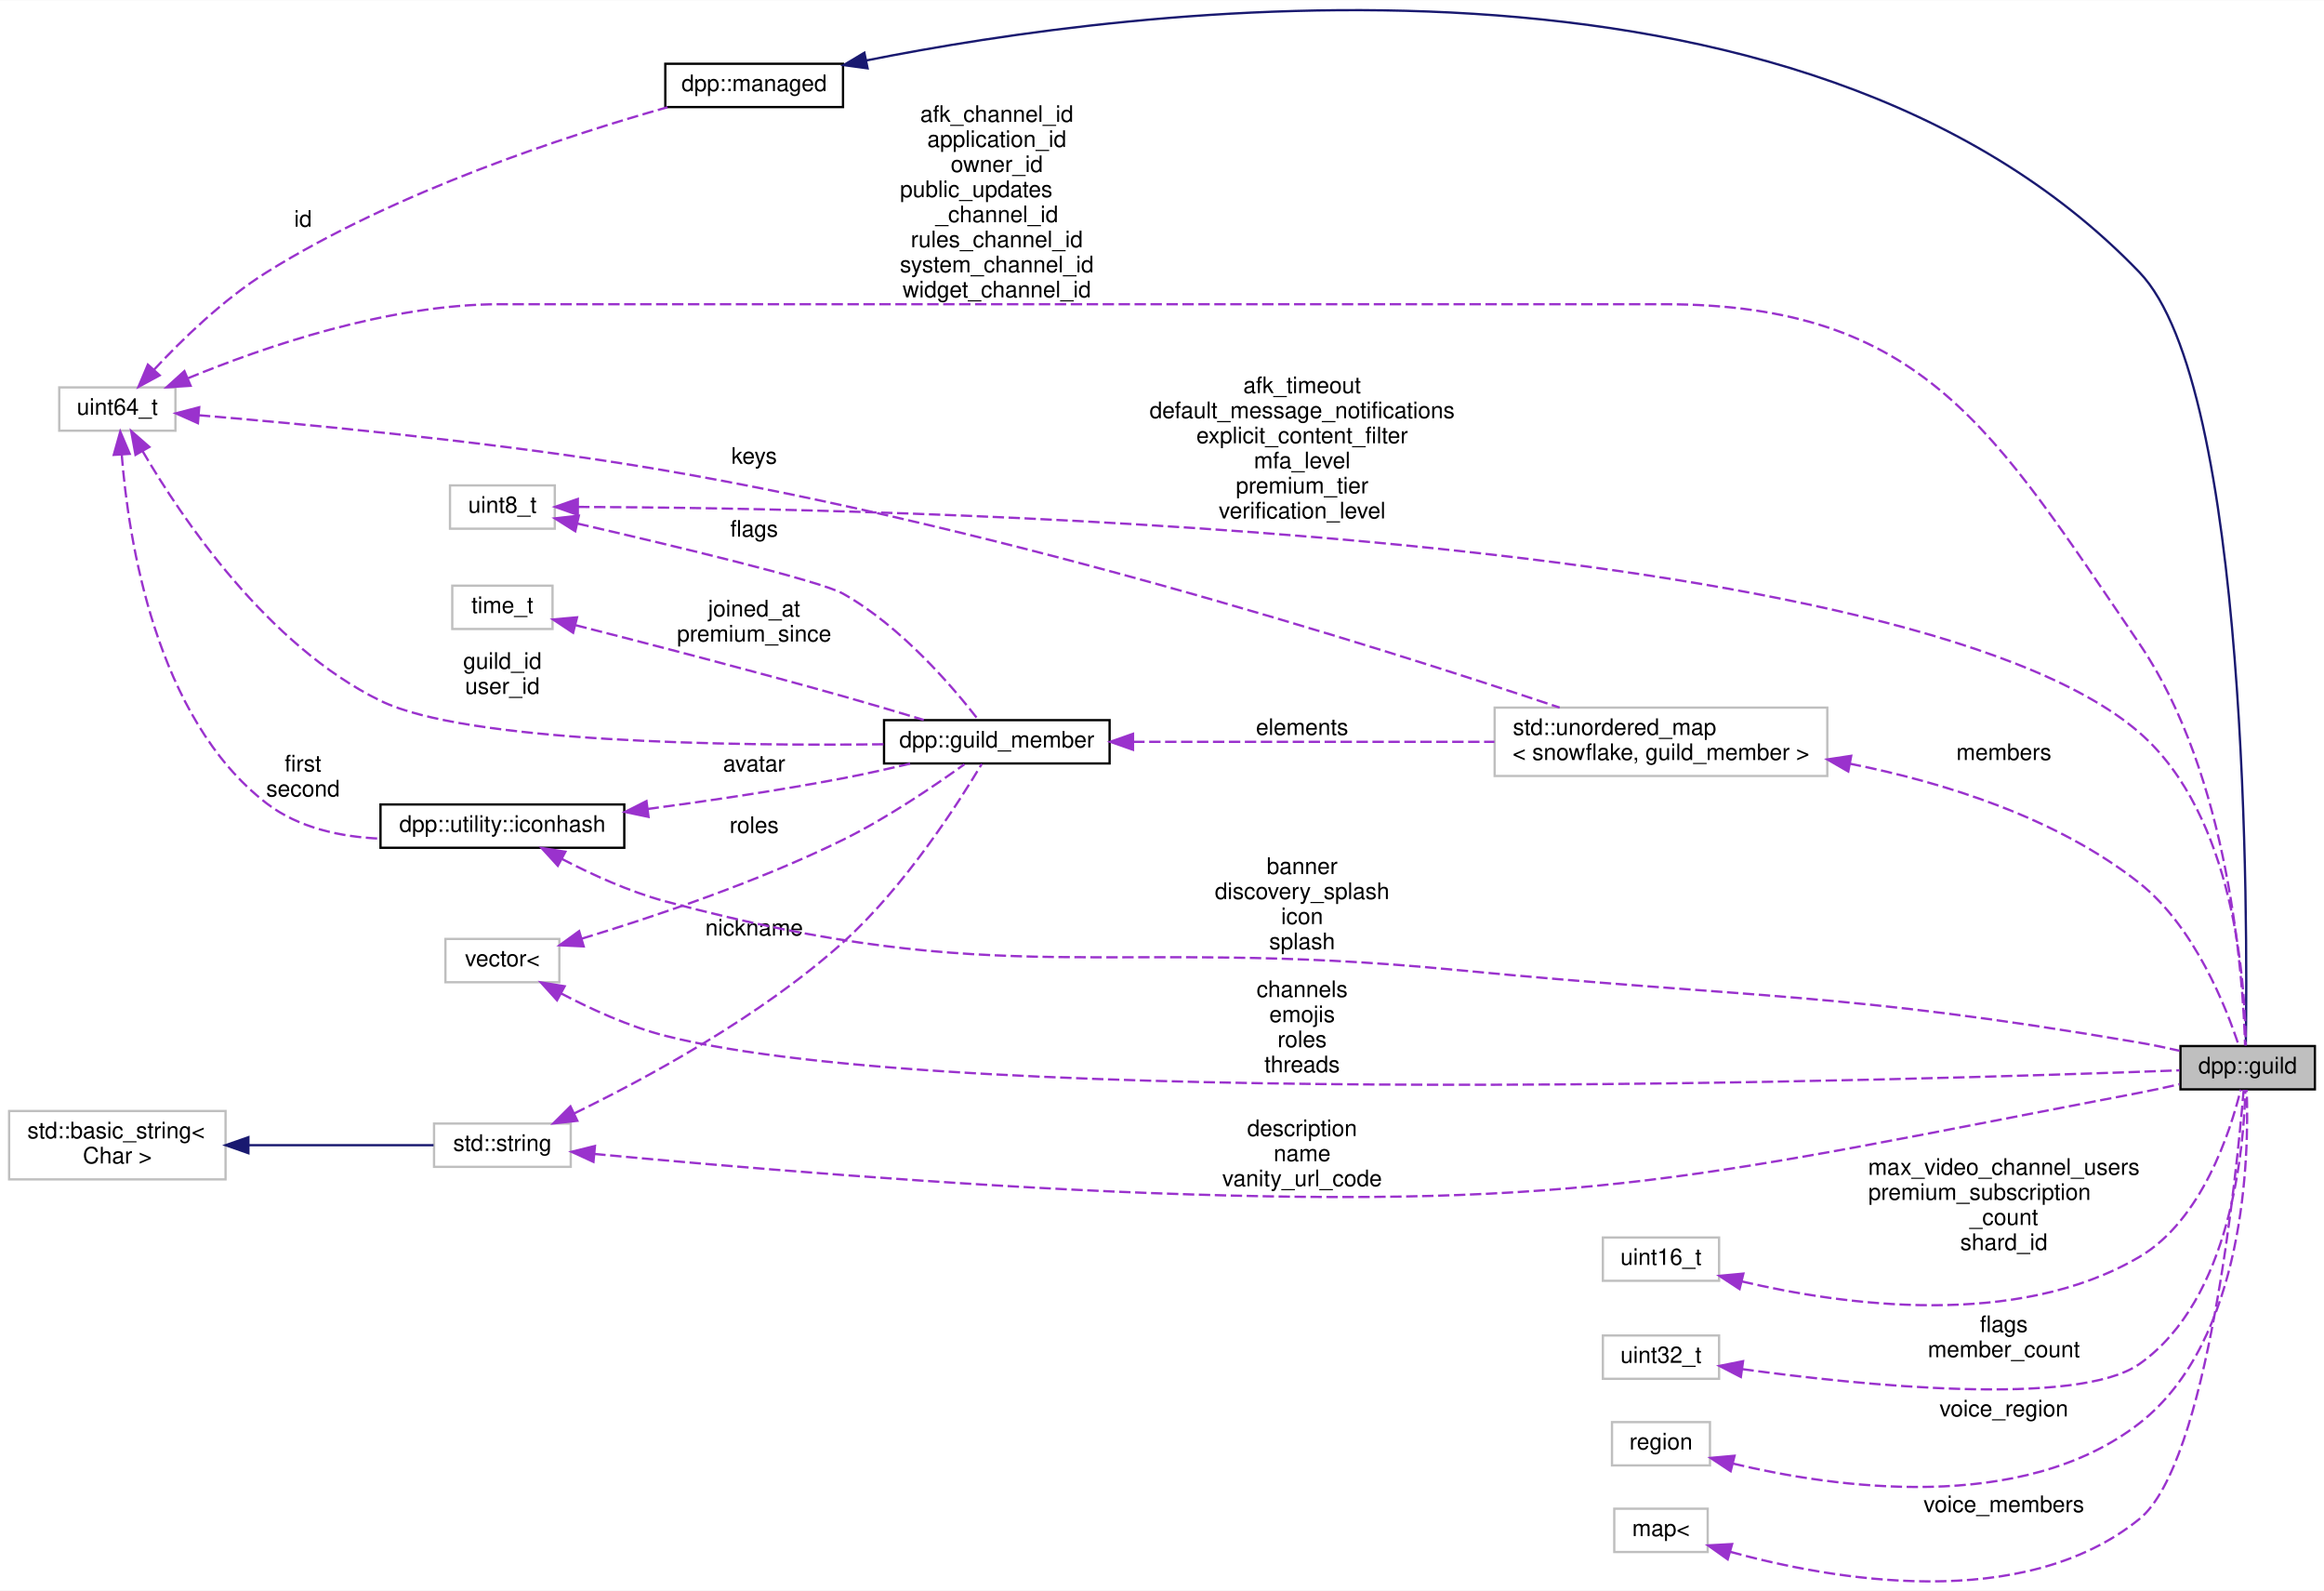
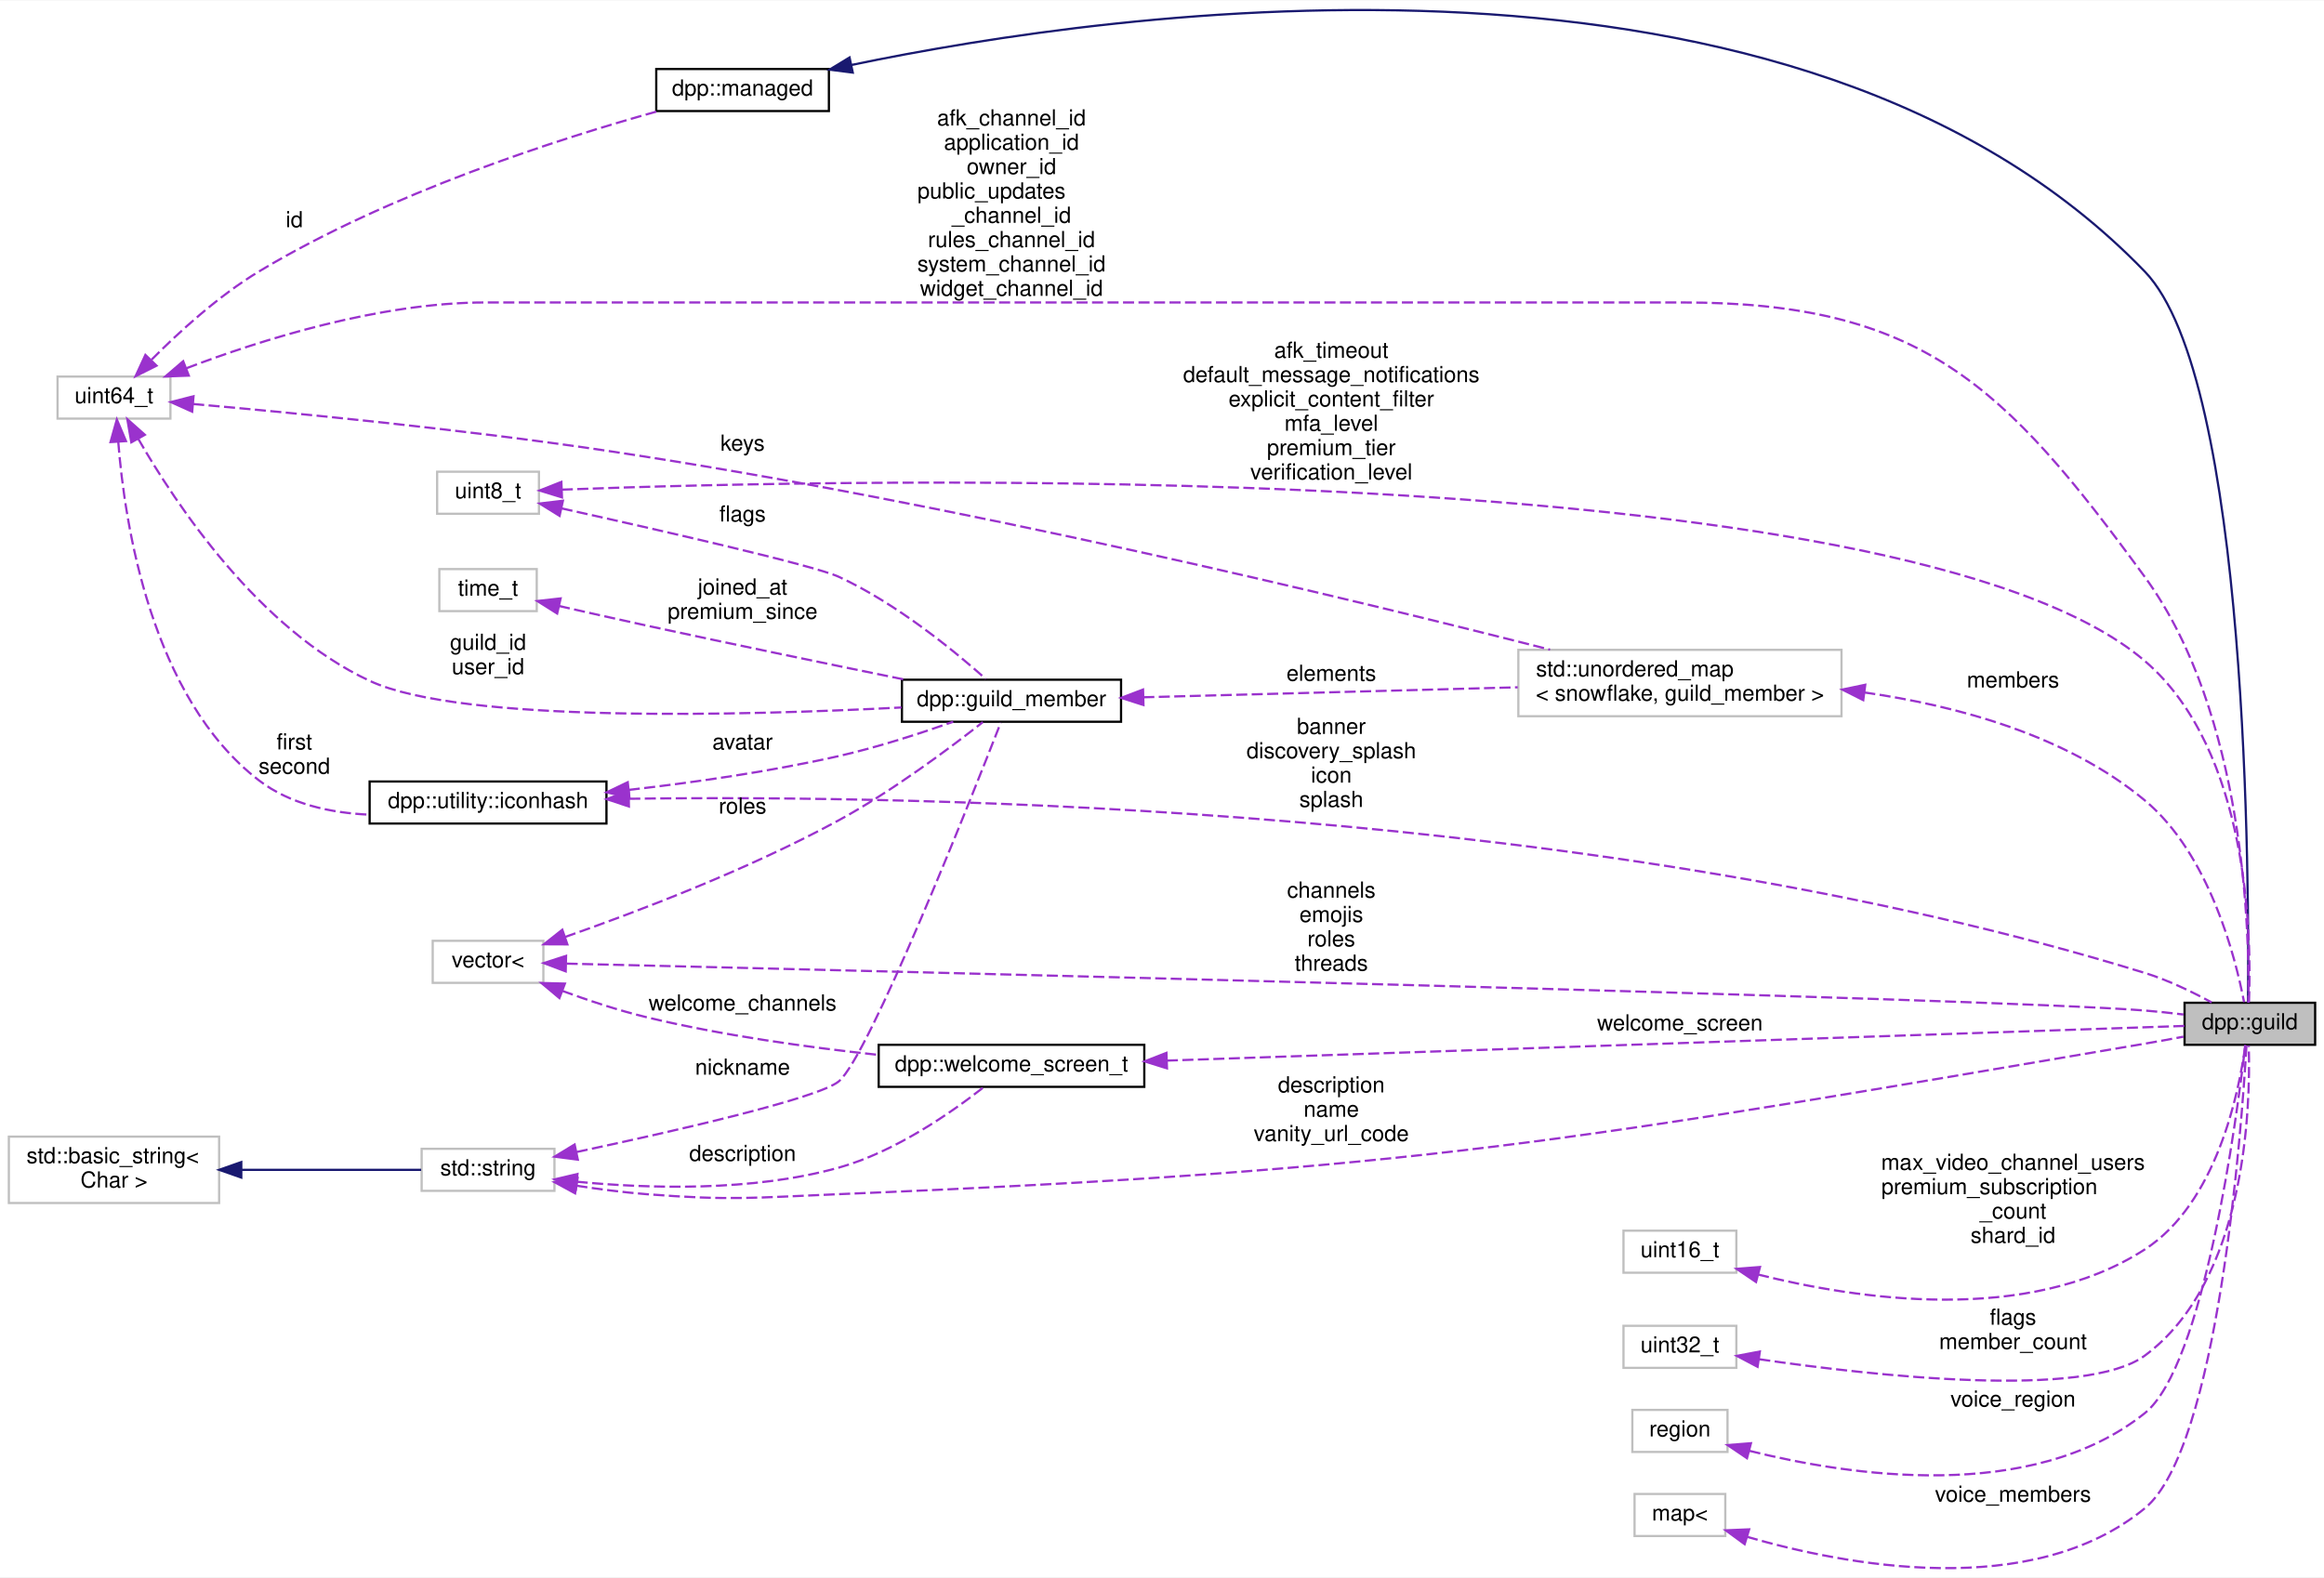
- <svg xmlns="http://www.w3.org/2000/svg" xmlns:xlink="http://www.w3.org/1999/xlink" width="1020pt" height="698pt" viewBox="0.00 0.00 1020.00 697.78">
-   <g id="graph0" class="graph" transform="scale(1 1) rotate(0) translate(4 693.781)">
-     <polygon fill="white" stroke="none" points="-4,4 -4,-693.781 1016,-693.781 1016,4 -4,4" />
+ <svg xmlns="http://www.w3.org/2000/svg" xmlns:xlink="http://www.w3.org/1999/xlink" width="1050pt" height="713pt" viewBox="0.00 0.00 1050.00 712.58">
+   <g id="graph0" class="graph" transform="scale(1 1) rotate(0) translate(4 708.583)">
+     <polygon fill="white" stroke="none" points="-4,4 -4,-708.583 1046,-708.583 1046,4 -4,4" />
    <g id="node1" class="node">
      <g id="a_node1">
        <a xlink:title="Represents a guild on Discord (AKA a server)">
-           <polygon fill="#bfbfbf" stroke="black" points="953,-215.911 953,-234.911 1012,-234.911 1012,-215.911 953,-215.911" />
-           <text text-anchor="middle" x="982.5" y="-222.911" font-family="Helvetica,sans-Serif" font-size="10.00">dpp::guild</text>
+           <polygon fill="#bfbfbf" stroke="black" points="983,-236.605 983,-255.605 1042,-255.605 1042,-236.605 983,-236.605" />
+           <text text-anchor="middle" x="1012.5" y="-243.605" font-family="Helvetica,sans-Serif" font-size="10.00">dpp::guild</text>
        </a>
      </g>
    </g>
    <g id="node2" class="node">
      <g id="a_node2">
        <a xlink:href="classdpp_1_1managed.html" target="_top" xlink:title="The managed class is the base class for various types that can be stored in a cache that are identifi...">
-           <polygon fill="white" stroke="black" points="288,-646.911 288,-665.911 366,-665.911 366,-646.911 288,-646.911" />
-           <text text-anchor="middle" x="327" y="-653.911" font-family="Helvetica,sans-Serif" font-size="10.00">dpp::managed</text>
+           <polygon fill="white" stroke="black" points="292.5,-658.605 292.5,-677.605 370.5,-677.605 370.5,-658.605 292.5,-658.605" />
+           <text text-anchor="middle" x="331.5" y="-665.605" font-family="Helvetica,sans-Serif" font-size="10.00">dpp::managed</text>
        </a>
      </g>
    </g>
    <g id="edge1" class="edge">
-       <path fill="none" stroke="midnightblue" d="M376.242,-667.365C491.698,-690.427 785.409,-729.863 935,-574.411 983.318,-524.2 982.454,-286.596 981.687,-235.221" />
-       <polygon fill="midnightblue" stroke="midnightblue" points="376.783,-663.904 366.284,-665.328 375.379,-670.762 376.783,-663.904" />
+       <path fill="none" stroke="midnightblue" d="M380.674,-679.424C499.453,-704.166 808.051,-748.64 965,-586.105 1012.18,-537.248 1012.2,-305.726 1011.65,-255.664" />
+       <polygon fill="midnightblue" stroke="midnightblue" points="381.291,-675.977 370.781,-677.317 379.832,-682.823 381.291,-675.977" />
    </g>
    <g id="node3" class="node">
      <g id="a_node3">
        <a xlink:title=" ">
-           <polygon fill="white" stroke="#bfbfbf" points="22,-504.911 22,-523.911 73,-523.911 73,-504.911 22,-504.911" />
-           <text text-anchor="middle" x="47.5" y="-511.911" font-family="Helvetica,sans-Serif" font-size="10.00">uint64_t</text>
+           <polygon fill="white" stroke="#bfbfbf" points="22,-519.605 22,-538.605 73,-538.605 73,-519.605 22,-519.605" />
+           <text text-anchor="middle" x="47.5" y="-526.605" font-family="Helvetica,sans-Serif" font-size="10.00">uint64_t</text>
        </a>
      </g>
    </g>
    <g id="edge9" class="edge">
-       <path fill="none" stroke="#9a32cd" stroke-dasharray="5,2" d="M78.575,-527.956C111.494,-541.526 166.171,-560.411 215.5,-560.411 215.5,-560.411 215.5,-560.411 726,-560.411 840.078,-560.411 870.755,-505.678 935,-411.411 974.553,-353.375 980.494,-264.651 981.361,-235.253" />
-       <polygon fill="#9a32cd" stroke="#9a32cd" points="79.66,-524.615 69.087,-523.942 76.933,-531.062 79.66,-524.615" />
-       <text text-anchor="middle" x="433.5" y="-640.411" font-family="Helvetica,sans-Serif" font-size="10.00"> afk_channel_id</text>
-       <text text-anchor="middle" x="433.5" y="-629.411" font-family="Helvetica,sans-Serif" font-size="10.00">application_id</text>
-       <text text-anchor="middle" x="433.5" y="-618.411" font-family="Helvetica,sans-Serif" font-size="10.00">owner_id</text>
-       <text text-anchor="start" x="391" y="-607.411" font-family="Helvetica,sans-Serif" font-size="10.00">public_updates</text>
-       <text text-anchor="middle" x="433.5" y="-596.411" font-family="Helvetica,sans-Serif" font-size="10.00">_channel_id</text>
-       <text text-anchor="middle" x="433.5" y="-585.411" font-family="Helvetica,sans-Serif" font-size="10.00">rules_channel_id</text>
-       <text text-anchor="middle" x="433.5" y="-574.411" font-family="Helvetica,sans-Serif" font-size="10.00">system_channel_id</text>
-       <text text-anchor="middle" x="433.5" y="-563.411" font-family="Helvetica,sans-Serif" font-size="10.00">widget_channel_id</text>
+       <path fill="none" stroke="#9a32cd" stroke-dasharray="5,2" d="M80.318,-542.402C113.465,-555.032 167.205,-572.105 215.5,-572.105 215.5,-572.105 215.5,-572.105 756,-572.105 864.007,-572.105 901.299,-535.328 965,-448.105 1010.42,-385.914 1012.4,-286.543 1011.82,-255.611" />
+       <polygon fill="#9a32cd" stroke="#9a32cd" points="81.309,-539.031 70.721,-538.649 78.759,-545.55 81.309,-539.031" />
+       <text text-anchor="middle" x="453" y="-652.105" font-family="Helvetica,sans-Serif" font-size="10.00"> afk_channel_id</text>
+       <text text-anchor="middle" x="453" y="-641.105" font-family="Helvetica,sans-Serif" font-size="10.00">application_id</text>
+       <text text-anchor="middle" x="453" y="-630.105" font-family="Helvetica,sans-Serif" font-size="10.00">owner_id</text>
+       <text text-anchor="start" x="410.5" y="-619.105" font-family="Helvetica,sans-Serif" font-size="10.00">public_updates</text>
+       <text text-anchor="middle" x="453" y="-608.105" font-family="Helvetica,sans-Serif" font-size="10.00">_channel_id</text>
+       <text text-anchor="middle" x="453" y="-597.105" font-family="Helvetica,sans-Serif" font-size="10.00">rules_channel_id</text>
+       <text text-anchor="middle" x="453" y="-586.105" font-family="Helvetica,sans-Serif" font-size="10.00">system_channel_id</text>
+       <text text-anchor="middle" x="453" y="-575.105" font-family="Helvetica,sans-Serif" font-size="10.00">widget_channel_id</text>
    </g>
    <g id="edge2" class="edge">
-       <path fill="none" stroke="#9a32cd" stroke-dasharray="5,2" d="M63.566,-531.64C75.809,-544.79 94.095,-562.601 113,-574.411 169.963,-609.995 244.871,-634.406 288.989,-646.84" />
-       <polygon fill="#9a32cd" stroke="#9a32cd" points="66.082,-529.205 56.772,-524.149 60.898,-533.908 66.082,-529.205" />
-       <text text-anchor="middle" x="129" y="-594.411" font-family="Helvetica,sans-Serif" font-size="10.00"> id</text>
+       <path fill="none" stroke="#9a32cd" stroke-dasharray="5,2" d="M64.476,-546.243C76.781,-558.647 94.728,-575.1 113,-586.105 171.766,-621.503 248.396,-646.048 293.25,-658.545" />
+       <polygon fill="#9a32cd" stroke="#9a32cd" points="66.724,-543.533 57.258,-538.774 61.69,-548.397 66.724,-543.533" />
+       <text text-anchor="middle" x="129" y="-606.105" font-family="Helvetica,sans-Serif" font-size="10.00"> id</text>
    </g>
    <g id="node8" class="node">
      <g id="a_node8">
        <a xlink:href="structdpp_1_1utility_1_1iconhash.html" target="_top" xlink:title="Store a 128 bit icon hash (profile picture, server icon etc) as a 128 bit binary value made of two ui...">
-           <polygon fill="white" stroke="black" points="163,-321.911 163,-340.911 270,-340.911 270,-321.911 163,-321.911" />
-           <text text-anchor="middle" x="216.5" y="-328.911" font-family="Helvetica,sans-Serif" font-size="10.00">dpp::utility::iconhash</text>
+           <polygon fill="white" stroke="black" points="163,-336.605 163,-355.605 270,-355.605 270,-336.605 163,-336.605" />
+           <text text-anchor="middle" x="216.5" y="-343.605" font-family="Helvetica,sans-Serif" font-size="10.00">dpp::utility::iconhash</text>
        </a>
      </g>
    </g>
    <g id="edge8" class="edge">
-       <path fill="none" stroke="#9a32cd" stroke-dasharray="5,2" d="M49.425,-494.487C52.311,-457.585 64.183,-378.955 113,-341.411 127.031,-330.62 145.539,-326.68 162.963,-325.905" />
-       <polygon fill="#9a32cd" stroke="#9a32cd" points="45.93,-494.305 48.787,-504.508 52.916,-494.75 45.93,-494.305" />
-       <text text-anchor="middle" x="129" y="-355.411" font-family="Helvetica,sans-Serif" font-size="10.00"> first</text>
-       <text text-anchor="middle" x="129" y="-344.411" font-family="Helvetica,sans-Serif" font-size="10.00">second</text>
+       <path fill="none" stroke="#9a32cd" stroke-dasharray="5,2" d="M49.425,-509.181C52.311,-472.28 64.183,-393.649 113,-356.105 127.031,-345.315 145.539,-341.374 162.963,-340.6" />
+       <polygon fill="#9a32cd" stroke="#9a32cd" points="45.93,-509 48.787,-519.202 52.916,-509.444 45.93,-509" />
+       <text text-anchor="middle" x="129" y="-370.105" font-family="Helvetica,sans-Serif" font-size="10.00"> first</text>
+       <text text-anchor="middle" x="129" y="-359.105" font-family="Helvetica,sans-Serif" font-size="10.00">second</text>
    </g>
    <g id="node12" class="node">
      <g id="a_node12">
        <a xlink:title=" ">
-           <polygon fill="white" stroke="#bfbfbf" points="652,-353.411 652,-383.411 798,-383.411 798,-353.411 652,-353.411" />
-           <text text-anchor="start" x="660" y="-371.411" font-family="Helvetica,sans-Serif" font-size="10.00">std::unordered_map</text>
-           <text text-anchor="middle" x="725" y="-360.411" font-family="Helvetica,sans-Serif" font-size="10.00">&lt; snowflake, guild_member &gt;</text>
+           <polygon fill="white" stroke="#bfbfbf" points="682,-385.105 682,-415.105 828,-415.105 828,-385.105 682,-385.105" />
+           <text text-anchor="start" x="690" y="-403.105" font-family="Helvetica,sans-Serif" font-size="10.00">std::unordered_map</text>
+           <text text-anchor="middle" x="755" y="-392.105" font-family="Helvetica,sans-Serif" font-size="10.00">&lt; snowflake, guild_member &gt;</text>
        </a>
      </g>
    </g>
    <g id="edge14" class="edge">
-       <path fill="none" stroke="#9a32cd" stroke-dasharray="5,2" d="M83.296,-511.697C127.037,-508.043 204.349,-500.781 270,-490.411 423.775,-466.121 600.45,-410.295 680.523,-383.414" />
-       <polygon fill="#9a32cd" stroke="#9a32cd" points="82.867,-508.22 73.187,-512.527 83.439,-515.197 82.867,-508.22" />
-       <text text-anchor="middle" x="327" y="-490.411" font-family="Helvetica,sans-Serif" font-size="10.00"> keys</text>
+       <path fill="none" stroke="#9a32cd" stroke-dasharray="5,2" d="M83.268,-526.208C126.98,-522.366 204.263,-514.911 270,-505.105 425.626,-481.891 606.08,-438.211 696.341,-415.187" />
+       <polygon fill="#9a32cd" stroke="#9a32cd" points="82.826,-522.733 73.166,-527.084 83.431,-529.707 82.826,-522.733" />
+       <text text-anchor="middle" x="331.5" y="-505.105" font-family="Helvetica,sans-Serif" font-size="10.00"> keys</text>
    </g>
    <g id="node13" class="node">
      <g id="a_node13">
        <a xlink:href="classdpp_1_1guild__member.html" target="_top" xlink:title="Represents dpp::user membership upon a dpp::guild.">
-           <polygon fill="white" stroke="black" points="384,-358.911 384,-377.911 483,-377.911 483,-358.911 384,-358.911" />
-           <text text-anchor="middle" x="433.5" y="-365.911" font-family="Helvetica,sans-Serif" font-size="10.00">dpp::guild_member</text>
+           <polygon fill="white" stroke="black" points="403.5,-382.605 403.5,-401.605 502.5,-401.605 502.5,-382.605 403.5,-382.605" />
+           <text text-anchor="middle" x="453" y="-389.605" font-family="Helvetica,sans-Serif" font-size="10.00">dpp::guild_member</text>
        </a>
      </g>
    </g>
    <g id="edge17" class="edge">
-       <path fill="none" stroke="#9a32cd" stroke-dasharray="5,2" d="M58.575,-495.953C75.674,-466.718 113.404,-410.605 163,-386.411 200.667,-368.036 317.125,-366.546 383.98,-367.32" />
-       <polygon fill="#9a32cd" stroke="#9a32cd" points="55.473,-494.327 53.58,-504.752 61.561,-497.783 55.473,-494.327" />
-       <text text-anchor="middle" x="216.5" y="-400.411" font-family="Helvetica,sans-Serif" font-size="10.00"> guild_id</text>
-       <text text-anchor="middle" x="216.5" y="-389.411" font-family="Helvetica,sans-Serif" font-size="10.00">user_id</text>
+       <path fill="none" stroke="#9a32cd" stroke-dasharray="5,2" d="M58.478,-510.443C75.44,-480.922 112.982,-424.414 163,-401.105 204.292,-381.864 332.301,-385.382 403.31,-389.06" />
+       <polygon fill="#9a32cd" stroke="#9a32cd" points="55.334,-508.894 53.526,-519.333 61.45,-512.3 55.334,-508.894" />
+       <text text-anchor="middle" x="216.5" y="-415.105" font-family="Helvetica,sans-Serif" font-size="10.00"> guild_id</text>
+       <text text-anchor="middle" x="216.5" y="-404.105" font-family="Helvetica,sans-Serif" font-size="10.00">user_id</text>
    </g>
    <g id="node4" class="node">
      <g id="a_node4">
        <a xlink:title=" ">
-           <polygon fill="white" stroke="#bfbfbf" points="699.5,-131.911 699.5,-150.911 750.5,-150.911 750.5,-131.911 699.5,-131.911" />
-           <text text-anchor="middle" x="725" y="-138.911" font-family="Helvetica,sans-Serif" font-size="10.00">uint16_t</text>
+           <polygon fill="white" stroke="#bfbfbf" points="729.5,-133.605 729.5,-152.605 780.5,-152.605 780.5,-133.605 729.5,-133.605" />
+           <text text-anchor="middle" x="755" y="-140.605" font-family="Helvetica,sans-Serif" font-size="10.00">uint16_t</text>
        </a>
      </g>
    </g>
    <g id="edge3" class="edge">
-       <path fill="none" stroke="#9a32cd" stroke-dasharray="5,2" d="M760.516,-131.631C804.377,-121.306 880.879,-110.522 935,-142.411 962.465,-158.594 974.947,-197.551 979.428,-215.745" />
-       <polygon fill="#9a32cd" stroke="#9a32cd" points="759.488,-128.279 750.624,-134.083 761.173,-135.074 759.488,-128.279" />
-       <text text-anchor="middle" x="875.5" y="-178.411" font-family="Helvetica,sans-Serif" font-size="10.00"> max_video_channel_users</text>
-       <text text-anchor="start" x="816" y="-167.411" font-family="Helvetica,sans-Serif" font-size="10.00">premium_subscription</text>
-       <text text-anchor="middle" x="875.5" y="-156.411" font-family="Helvetica,sans-Serif" font-size="10.00">_count</text>
-       <text text-anchor="middle" x="875.5" y="-145.411" font-family="Helvetica,sans-Serif" font-size="10.00">shard_id</text>
+       <path fill="none" stroke="#9a32cd" stroke-dasharray="5,2" d="M790.311,-132.787C834.525,-121.677 911.995,-109.837 965,-144.105 997.524,-165.132 1007.58,-215.104 1010.45,-236.314" />
+       <polygon fill="#9a32cd" stroke="#9a32cd" points="789.387,-129.411 780.612,-135.348 791.174,-136.179 789.387,-129.411" />
+       <text text-anchor="middle" x="905.5" y="-180.105" font-family="Helvetica,sans-Serif" font-size="10.00"> max_video_channel_users</text>
+       <text text-anchor="start" x="846" y="-169.105" font-family="Helvetica,sans-Serif" font-size="10.00">premium_subscription</text>
+       <text text-anchor="middle" x="905.5" y="-158.105" font-family="Helvetica,sans-Serif" font-size="10.00">_count</text>
+       <text text-anchor="middle" x="905.5" y="-147.105" font-family="Helvetica,sans-Serif" font-size="10.00">shard_id</text>
    </g>
    <g id="node5" class="node">
      <g id="a_node5">
        <a xlink:title=" ">
-           <polygon fill="white" stroke="#bfbfbf" points="699.5,-88.911 699.5,-107.911 750.5,-107.911 750.5,-88.911 699.5,-88.911" />
-           <text text-anchor="middle" x="725" y="-95.911" font-family="Helvetica,sans-Serif" font-size="10.00">uint32_t</text>
+           <polygon fill="white" stroke="#bfbfbf" points="729.5,-90.606 729.5,-109.605 780.5,-109.605 780.5,-90.606 729.5,-90.606" />
+           <text text-anchor="middle" x="755" y="-97.606" font-family="Helvetica,sans-Serif" font-size="10.00">uint32_t</text>
        </a>
      </g>
    </g>
    <g id="edge4" class="edge">
-       <path fill="none" stroke="#9a32cd" stroke-dasharray="5,2" d="M760.755,-93.142C812.823,-86.029 907.869,-76.301 935,-95.411 975.369,-123.845 980.879,-190.696 981.491,-215.725" />
-       <polygon fill="#9a32cd" stroke="#9a32cd" points="760.057,-89.706 750.642,-94.565 761.032,-96.638 760.057,-89.706" />
-       <text text-anchor="middle" x="875.5" y="-109.411" font-family="Helvetica,sans-Serif" font-size="10.00"> flags</text>
-       <text text-anchor="middle" x="875.5" y="-98.411" font-family="Helvetica,sans-Serif" font-size="10.00">member_count</text>
+       <path fill="none" stroke="#9a32cd" stroke-dasharray="5,2" d="M790.857,-94.497C843.06,-86.903 938.283,-76.416 965,-96.106 1010.87,-129.91 1012.84,-208.496 1012.01,-236.212" />
+       <polygon fill="#9a32cd" stroke="#9a32cd" points="790.088,-91.073 780.716,-96.015 791.124,-97.996 790.088,-91.073" />
+       <text text-anchor="middle" x="905.5" y="-110.105" font-family="Helvetica,sans-Serif" font-size="10.00"> flags</text>
+       <text text-anchor="middle" x="905.5" y="-99.106" font-family="Helvetica,sans-Serif" font-size="10.00">member_count</text>
    </g>
    <g id="node6" class="node">
      <g id="a_node6">
        <a xlink:title=" ">
-           <polygon fill="white" stroke="#bfbfbf" points="186.5,-181.911 186.5,-200.911 246.5,-200.911 246.5,-181.911 186.5,-181.911" />
-           <text text-anchor="middle" x="216.5" y="-188.911" font-family="Helvetica,sans-Serif" font-size="10.00">std::string</text>
+           <polygon fill="white" stroke="#bfbfbf" points="186.5,-170.605 186.5,-189.605 246.5,-189.605 246.5,-170.605 186.5,-170.605" />
+           <text text-anchor="middle" x="216.5" y="-177.605" font-family="Helvetica,sans-Serif" font-size="10.00">std::string</text>
        </a>
      </g>
    </g>
    <g id="edge5" class="edge">
-       <path fill="none" stroke="#9a32cd" stroke-dasharray="5,2" d="M256.81,-187.576C311.497,-182.451 413.661,-173.641 501,-170.411 694.745,-163.245 744.565,-178.039 935,-214.411 940.704,-215.501 946.765,-216.817 952.562,-218.154" />
-       <polygon fill="#9a32cd" stroke="#9a32cd" points="256.471,-184.092 246.845,-188.518 257.13,-191.061 256.471,-184.092" />
-       <text text-anchor="middle" x="567.5" y="-195.411" font-family="Helvetica,sans-Serif" font-size="10.00"> description</text>
-       <text text-anchor="middle" x="567.5" y="-184.411" font-family="Helvetica,sans-Serif" font-size="10.00">name</text>
-       <text text-anchor="middle" x="567.5" y="-173.411" font-family="Helvetica,sans-Serif" font-size="10.00">vanity_url_code</text>
+       <path fill="none" stroke="#9a32cd" stroke-dasharray="5,2" d="M256.437,-172.928C266.668,-171.345 277.718,-169.903 288,-169.105 326.551,-166.116 336.367,-167.504 375,-169.105 638.732,-180.037 704.766,-192.925 965,-237.105 970.675,-238.069 976.723,-239.178 982.516,-240.282" />
+       <polygon fill="#9a32cd" stroke="#9a32cd" points="255.845,-169.478 246.537,-174.539 256.969,-176.387 255.845,-169.478" />
+       <text text-anchor="middle" x="597.5" y="-215.105" font-family="Helvetica,sans-Serif" font-size="10.00"> description</text>
+       <text text-anchor="middle" x="597.5" y="-204.105" font-family="Helvetica,sans-Serif" font-size="10.00">name</text>
+       <text text-anchor="middle" x="597.5" y="-193.105" font-family="Helvetica,sans-Serif" font-size="10.00">vanity_url_code</text>
    </g>
    <g id="edge16" class="edge">
-       <path fill="none" stroke="#9a32cd" stroke-dasharray="5,2" d="M248.081,-205.375C279.795,-220.804 329.725,-247.831 366,-280.411 393.069,-304.723 416.588,-341.421 426.916,-358.728" />
-       <polygon fill="#9a32cd" stroke="#9a32cd" points="249.39,-202.121 238.859,-200.965 246.371,-208.437 249.39,-202.121" />
-       <text text-anchor="middle" x="327" y="-283.411" font-family="Helvetica,sans-Serif" font-size="10.00"> nickname</text>
+       <path fill="none" stroke="#9a32cd" stroke-dasharray="5,2" d="M256.581,-188.174C300.195,-197.466 365.88,-212.435 375,-220.105 388.583,-231.53 434.465,-347.172 448.129,-382.142" />
+       <polygon fill="#9a32cd" stroke="#9a32cd" points="257.066,-184.699 246.558,-186.055 255.618,-191.548 257.066,-184.699" />
+       <text text-anchor="middle" x="331.5" y="-223.105" font-family="Helvetica,sans-Serif" font-size="10.00"> nickname</text>
+     </g>
+     <g id="node16" class="node">
+       <g id="a_node16">
+         <a xlink:href="structdpp_1_1welcome__screen__t.html" target="_top" xlink:title="Defines a server's welcome screen.">
+           <polygon fill="white" stroke="black" points="393,-217.605 393,-236.605 513,-236.605 513,-217.605 393,-217.605" />
+           <text text-anchor="middle" x="453" y="-224.605" font-family="Helvetica,sans-Serif" font-size="10.00">dpp::welcome_screen_t</text>
+         </a>
+       </g>
+     </g>
+     <g id="edge24" class="edge">
+       <path fill="none" stroke="#9a32cd" stroke-dasharray="5,2" d="M256.552,-174.731C288.914,-171.6 335.789,-170.151 375,-181.105 400.496,-188.228 426.085,-206.176 440.401,-217.431" />
+       <polygon fill="#9a32cd" stroke="#9a32cd" points="256.156,-171.253 246.583,-175.793 256.898,-178.214 256.156,-171.253" />
+       <text text-anchor="middle" x="331.5" y="-184.105" font-family="Helvetica,sans-Serif" font-size="10.00"> description</text>
    </g>
    <g id="node7" class="node">
      <g id="a_node7">
        <a xlink:title=" ">
-           <polygon fill="white" stroke="#bfbfbf" points="0,-176.411 0,-206.411 95,-206.411 95,-176.411 0,-176.411" />
-           <text text-anchor="start" x="8" y="-194.411" font-family="Helvetica,sans-Serif" font-size="10.00">std::basic_string&lt;</text>
-           <text text-anchor="middle" x="47.5" y="-183.411" font-family="Helvetica,sans-Serif" font-size="10.00"> Char &gt;</text>
+           <polygon fill="white" stroke="#bfbfbf" points="0,-165.105 0,-195.105 95,-195.105 95,-165.105 0,-165.105" />
+           <text text-anchor="start" x="8" y="-183.105" font-family="Helvetica,sans-Serif" font-size="10.00">std::basic_string&lt;</text>
+           <text text-anchor="middle" x="47.5" y="-172.105" font-family="Helvetica,sans-Serif" font-size="10.00"> Char &gt;</text>
        </a>
      </g>
    </g>
    <g id="edge6" class="edge">
-       <path fill="none" stroke="midnightblue" d="M105.221,-191.411C132.456,-191.411 163.942,-191.411 186.281,-191.411" />
-       <polygon fill="midnightblue" stroke="midnightblue" points="105.019,-187.911 95.019,-191.411 105.019,-194.911 105.019,-187.911" />
+       <path fill="none" stroke="midnightblue" d="M105.221,-180.105C132.456,-180.105 163.942,-180.105 186.281,-180.105" />
+       <polygon fill="midnightblue" stroke="midnightblue" points="105.019,-176.606 95.019,-180.105 105.019,-183.606 105.019,-176.606" />
    </g>
    <g id="edge7" class="edge">
-       <path fill="none" stroke="#9a32cd" stroke-dasharray="5,2" d="M242.559,-317.044C255.674,-310.216 272.245,-302.638 288,-298.411 437.082,-258.41 480.359,-283.237 634,-268.411 767.91,-255.489 802.387,-259.052 935,-236.411 940.724,-235.434 946.795,-234.169 952.594,-232.846" />
-       <polygon fill="#9a32cd" stroke="#9a32cd" points="240.826,-314.002 233.681,-321.825 244.145,-320.165 240.826,-314.002" />
-       <text text-anchor="middle" x="567.5" y="-310.411" font-family="Helvetica,sans-Serif" font-size="10.00"> banner</text>
-       <text text-anchor="middle" x="567.5" y="-299.411" font-family="Helvetica,sans-Serif" font-size="10.00">discovery_splash</text>
-       <text text-anchor="middle" x="567.5" y="-288.411" font-family="Helvetica,sans-Serif" font-size="10.00">icon</text>
-       <text text-anchor="middle" x="567.5" y="-277.411" font-family="Helvetica,sans-Serif" font-size="10.00">splash</text>
+       <path fill="none" stroke="#9a32cd" stroke-dasharray="5,2" d="M280.306,-347.8C410.931,-349.569 720.104,-344.589 965,-269.105 975.5,-265.869 986.553,-260.494 995.247,-255.753" />
+       <polygon fill="#9a32cd" stroke="#9a32cd" points="280.144,-344.297 270.091,-347.642 280.036,-351.296 280.144,-344.297" />
+       <text text-anchor="middle" x="597.5" y="-377.105" font-family="Helvetica,sans-Serif" font-size="10.00"> banner</text>
+       <text text-anchor="middle" x="597.5" y="-366.105" font-family="Helvetica,sans-Serif" font-size="10.00">discovery_splash</text>
+       <text text-anchor="middle" x="597.5" y="-355.105" font-family="Helvetica,sans-Serif" font-size="10.00">icon</text>
+       <text text-anchor="middle" x="597.5" y="-344.105" font-family="Helvetica,sans-Serif" font-size="10.00">splash</text>
    </g>
    <g id="edge21" class="edge">
-       <path fill="none" stroke="#9a32cd" stroke-dasharray="5,2" d="M280.212,-338.927C306.77,-342.46 337.99,-347.074 366,-352.411 375.682,-354.256 386.076,-356.587 395.703,-358.894" />
-       <polygon fill="#9a32cd" stroke="#9a32cd" points="280.647,-335.455 270.278,-337.627 279.739,-342.395 280.647,-335.455" />
-       <text text-anchor="middle" x="327" y="-355.411" font-family="Helvetica,sans-Serif" font-size="10.00"> avatar</text>
+       <path fill="none" stroke="#9a32cd" stroke-dasharray="5,2" d="M280.091,-351.812C309.171,-355.135 344.078,-360.085 375,-367.105 392.544,-371.088 411.794,-377.338 426.658,-382.593" />
+       <polygon fill="#9a32cd" stroke="#9a32cd" points="280.389,-348.324 270.065,-350.704 279.62,-355.282 280.389,-348.324" />
+       <text text-anchor="middle" x="331.5" y="-370.105" font-family="Helvetica,sans-Serif" font-size="10.00"> avatar</text>
    </g>
    <g id="node9" class="node">
      <g id="a_node9">
        <a xlink:title=" ">
-           <polygon fill="white" stroke="#bfbfbf" points="703.5,-50.911 703.5,-69.911 746.5,-69.911 746.5,-50.911 703.5,-50.911" />
-           <text text-anchor="middle" x="725" y="-57.911" font-family="Helvetica,sans-Serif" font-size="10.00">region</text>
+           <polygon fill="white" stroke="#bfbfbf" points="733.5,-52.605 733.5,-71.606 776.5,-71.606 776.5,-52.605 733.5,-52.605" />
+           <text text-anchor="middle" x="755" y="-59.605" font-family="Helvetica,sans-Serif" font-size="10.00">region</text>
        </a>
      </g>
    </g>
    <g id="edge10" class="edge">
-       <path fill="none" stroke="#9a32cd" stroke-dasharray="5,2" d="M756.643,-51.705C801,-41.108 883.42,-29.209 935,-69.411 981.809,-105.895 983.112,-187.497 982.069,-215.645" />
-       <polygon fill="#9a32cd" stroke="#9a32cd" points="755.585,-48.362 746.744,-54.201 757.296,-55.15 755.585,-48.362" />
-       <text text-anchor="middle" x="875.5" y="-72.411" font-family="Helvetica,sans-Serif" font-size="10.00"> voice_region</text>
+       <path fill="none" stroke="#9a32cd" stroke-dasharray="5,2" d="M786.445,-53.095C830.901,-41.963 913.839,-29.123 965,-70.106 991.763,-91.543 1006.57,-203.097 1010.45,-236.589" />
+       <polygon fill="#9a32cd" stroke="#9a32cd" points="785.308,-49.776 776.531,-55.711 787.094,-56.544 785.308,-49.776" />
+       <text text-anchor="middle" x="905.5" y="-73.106" font-family="Helvetica,sans-Serif" font-size="10.00"> voice_region</text>
    </g>
    <g id="node10" class="node">
      <g id="a_node10">
        <a xlink:title=" ">
-           <polygon fill="white" stroke="#bfbfbf" points="193.5,-461.911 193.5,-480.911 239.5,-480.911 239.5,-461.911 193.5,-461.911" />
-           <text text-anchor="middle" x="216.5" y="-468.911" font-family="Helvetica,sans-Serif" font-size="10.00">uint8_t</text>
+           <polygon fill="white" stroke="#bfbfbf" points="193.5,-476.605 193.5,-495.605 239.5,-495.605 239.5,-476.605 193.5,-476.605" />
+           <text text-anchor="middle" x="216.5" y="-483.605" font-family="Helvetica,sans-Serif" font-size="10.00">uint8_t</text>
        </a>
      </g>
    </g>
    <g id="edge11" class="edge">
-       <path fill="none" stroke="#9a32cd" stroke-dasharray="5,2" d="M249.733,-471.469C375.378,-471.035 830.508,-463.125 935,-372.411 977.043,-335.912 981.463,-261.681 981.643,-235.128" />
-       <polygon fill="#9a32cd" stroke="#9a32cd" points="249.596,-467.969 239.603,-471.489 249.61,-474.969 249.596,-467.969" />
-       <text text-anchor="middle" x="567.5" y="-521.411" font-family="Helvetica,sans-Serif" font-size="10.00"> afk_timeout</text>
-       <text text-anchor="middle" x="567.5" y="-510.411" font-family="Helvetica,sans-Serif" font-size="10.00">default_message_notifications</text>
-       <text text-anchor="middle" x="567.5" y="-499.411" font-family="Helvetica,sans-Serif" font-size="10.00">explicit_content_filter</text>
-       <text text-anchor="middle" x="567.5" y="-488.411" font-family="Helvetica,sans-Serif" font-size="10.00">mfa_level</text>
-       <text text-anchor="middle" x="567.5" y="-477.411" font-family="Helvetica,sans-Serif" font-size="10.00">premium_tier</text>
-       <text text-anchor="middle" x="567.5" y="-466.411" font-family="Helvetica,sans-Serif" font-size="10.00">verification_level</text>
+       <path fill="none" stroke="#9a32cd" stroke-dasharray="5,2" d="M249.818,-487.502C378.875,-492.396 855.602,-503.751 965,-410.105 1012.44,-369.498 1013.27,-284.418 1012.09,-255.762" />
+       <polygon fill="#9a32cd" stroke="#9a32cd" points="249.904,-484.003 239.774,-487.107 249.629,-490.997 249.904,-484.003" />
+       <text text-anchor="middle" x="597.5" y="-547.105" font-family="Helvetica,sans-Serif" font-size="10.00"> afk_timeout</text>
+       <text text-anchor="middle" x="597.5" y="-536.105" font-family="Helvetica,sans-Serif" font-size="10.00">default_message_notifications</text>
+       <text text-anchor="middle" x="597.5" y="-525.105" font-family="Helvetica,sans-Serif" font-size="10.00">explicit_content_filter</text>
+       <text text-anchor="middle" x="597.5" y="-514.105" font-family="Helvetica,sans-Serif" font-size="10.00">mfa_level</text>
+       <text text-anchor="middle" x="597.5" y="-503.105" font-family="Helvetica,sans-Serif" font-size="10.00">premium_tier</text>
+       <text text-anchor="middle" x="597.5" y="-492.105" font-family="Helvetica,sans-Serif" font-size="10.00">verification_level</text>
    </g>
    <g id="edge20" class="edge">
-       <path fill="none" stroke="#9a32cd" stroke-dasharray="5,2" d="M249.474,-464.159C290,-454.824 355.837,-439.126 366,-433.411 391.611,-419.01 414.418,-392.232 425.463,-377.955" />
-       <polygon fill="#9a32cd" stroke="#9a32cd" points="248.485,-460.795 239.52,-466.441 250.049,-467.618 248.485,-460.795" />
-       <text text-anchor="middle" x="327" y="-458.411" font-family="Helvetica,sans-Serif" font-size="10.00"> flags</text>
+       <path fill="none" stroke="#9a32cd" stroke-dasharray="5,2" d="M249.74,-479.034C292.434,-469.561 363.677,-453.337 375,-448.105 401.11,-436.043 427.299,-414.508 441.397,-401.949" />
+       <polygon fill="#9a32cd" stroke="#9a32cd" points="248.82,-475.653 239.811,-481.23 250.331,-482.488 248.82,-475.653" />
+       <text text-anchor="middle" x="331.5" y="-473.105" font-family="Helvetica,sans-Serif" font-size="10.00"> flags</text>
    </g>
    <g id="node11" class="node">
      <g id="a_node11">
        <a xlink:title=" ">
-           <polygon fill="white" stroke="#bfbfbf" points="191.5,-262.911 191.5,-281.911 241.5,-281.911 241.5,-262.911 191.5,-262.911" />
-           <text text-anchor="middle" x="216.5" y="-269.911" font-family="Helvetica,sans-Serif" font-size="10.00">vector&lt;</text>
+           <polygon fill="white" stroke="#bfbfbf" points="191.5,-264.605 191.5,-283.605 241.5,-283.605 241.5,-264.605 191.5,-264.605" />
+           <text text-anchor="middle" x="216.5" y="-271.605" font-family="Helvetica,sans-Serif" font-size="10.00">vector&lt;</text>
        </a>
      </g>
    </g>
    <g id="edge12" class="edge">
-       <path fill="none" stroke="#9a32cd" stroke-dasharray="5,2" d="M242.254,-258.012C255.398,-251.104 272.087,-243.464 288,-239.411 416.66,-206.644 838.181,-219.937 952.613,-224.254" />
-       <polygon fill="#9a32cd" stroke="#9a32cd" points="240.478,-254.994 233.371,-262.852 243.827,-261.141 240.478,-254.994" />
-       <text text-anchor="middle" x="567.5" y="-256.411" font-family="Helvetica,sans-Serif" font-size="10.00"> channels</text>
-       <text text-anchor="middle" x="567.5" y="-245.411" font-family="Helvetica,sans-Serif" font-size="10.00">emojis</text>
-       <text text-anchor="middle" x="567.5" y="-234.411" font-family="Helvetica,sans-Serif" font-size="10.00">roles</text>
-       <text text-anchor="middle" x="567.5" y="-223.411" font-family="Helvetica,sans-Serif" font-size="10.00">threads</text>
+       <path fill="none" stroke="#9a32cd" stroke-dasharray="5,2" d="M252.012,-273.291C389.414,-270.021 893.566,-257.751 965,-252.105 970.68,-251.657 976.731,-251.004 982.524,-250.294" />
+       <polygon fill="#9a32cd" stroke="#9a32cd" points="251.586,-269.8 241.672,-273.537 251.752,-276.798 251.586,-269.8" />
+       <text text-anchor="middle" x="597.5" y="-303.105" font-family="Helvetica,sans-Serif" font-size="10.00"> channels</text>
+       <text text-anchor="middle" x="597.5" y="-292.105" font-family="Helvetica,sans-Serif" font-size="10.00">emojis</text>
+       <text text-anchor="middle" x="597.5" y="-281.105" font-family="Helvetica,sans-Serif" font-size="10.00">roles</text>
+       <text text-anchor="middle" x="597.5" y="-270.105" font-family="Helvetica,sans-Serif" font-size="10.00">threads</text>
    </g>
    <g id="edge18" class="edge">
-       <path fill="none" stroke="#9a32cd" stroke-dasharray="5,2" d="M251.385,-282.049C282.087,-291.35 328.176,-306.747 366,-325.411 385.48,-335.024 406.246,-349.15 419.29,-358.557" />
-       <polygon fill="#9a32cd" stroke="#9a32cd" points="252.18,-278.634 241.597,-279.132 250.181,-285.342 252.18,-278.634" />
-       <text text-anchor="middle" x="327" y="-328.411" font-family="Helvetica,sans-Serif" font-size="10.00"> roles</text>
+       <path fill="none" stroke="#9a32cd" stroke-dasharray="5,2" d="M251.261,-285.322C283.85,-296.723 334.129,-315.842 375,-338.105 399.375,-351.383 425.333,-370.839 440.022,-382.413" />
+       <polygon fill="#9a32cd" stroke="#9a32cd" points="252.34,-281.992 241.745,-282.036 250.055,-288.608 252.34,-281.992" />
+       <text text-anchor="middle" x="331.5" y="-341.105" font-family="Helvetica,sans-Serif" font-size="10.00"> roles</text>
+     </g>
+     <g id="edge25" class="edge">
+       <path fill="none" stroke="#9a32cd" stroke-dasharray="5,2" d="M250.07,-260.967C261.858,-256.637 275.377,-252.155 288,-249.105 322.207,-240.841 361.229,-235.448 392.625,-232.071" />
+       <polygon fill="#9a32cd" stroke="#9a32cd" points="248.749,-257.724 240.632,-264.533 251.223,-264.272 248.749,-257.724" />
+       <text text-anchor="middle" x="331.5" y="-252.105" font-family="Helvetica,sans-Serif" font-size="10.00"> welcome_channels</text>
    </g>
    <g id="edge13" class="edge">
-       <path fill="none" stroke="#9a32cd" stroke-dasharray="5,2" d="M807.863,-358.814C849.452,-350.524 898.719,-335.097 935,-306.411 959.167,-287.303 973.075,-251.94 978.64,-234.976" />
-       <polygon fill="#9a32cd" stroke="#9a32cd" points="807.196,-355.378 798.02,-360.673 808.495,-362.256 807.196,-355.378" />
-       <text text-anchor="middle" x="875.5" y="-360.411" font-family="Helvetica,sans-Serif" font-size="10.00"> members</text>
+       <path fill="none" stroke="#9a32cd" stroke-dasharray="5,2" d="M838.3,-395.847C880.241,-389.862 929.699,-376.47 965,-347.105 994.236,-322.786 1006.01,-276.086 1009.89,-255.852" />
+       <polygon fill="#9a32cd" stroke="#9a32cd" points="837.829,-392.379 828.368,-397.148 838.738,-399.319 837.829,-392.379" />
+       <text text-anchor="middle" x="905.5" y="-398.105" font-family="Helvetica,sans-Serif" font-size="10.00"> members</text>
    </g>
    <g id="edge15" class="edge">
-       <path fill="none" stroke="#9a32cd" stroke-dasharray="5,2" d="M493.358,-368.411C539.19,-368.411 603.021,-368.411 651.915,-368.411" />
-       <polygon fill="#9a32cd" stroke="#9a32cd" points="493.282,-364.911 483.282,-368.411 493.282,-371.911 493.282,-364.911" />
-       <text text-anchor="middle" x="567.5" y="-371.411" font-family="Helvetica,sans-Serif" font-size="10.00"> elements</text>
+       <path fill="none" stroke="#9a32cd" stroke-dasharray="5,2" d="M512.536,-393.666C560.935,-394.957 629.882,-396.796 681.72,-398.178" />
+       <polygon fill="#9a32cd" stroke="#9a32cd" points="512.623,-390.168 502.534,-393.4 512.437,-397.165 512.623,-390.168" />
+       <text text-anchor="middle" x="597.5" y="-401.105" font-family="Helvetica,sans-Serif" font-size="10.00"> elements</text>
    </g>
    <g id="node14" class="node">
      <g id="a_node14">
        <a xlink:title=" ">
-           <polygon fill="white" stroke="#bfbfbf" points="194.5,-417.911 194.5,-436.911 238.5,-436.911 238.5,-417.911 194.5,-417.911" />
-           <text text-anchor="middle" x="216.5" y="-424.911" font-family="Helvetica,sans-Serif" font-size="10.00">time_t</text>
+           <polygon fill="white" stroke="#bfbfbf" points="194.5,-432.605 194.5,-451.605 238.5,-451.605 238.5,-432.605 194.5,-432.605" />
+           <text text-anchor="middle" x="216.5" y="-439.605" font-family="Helvetica,sans-Serif" font-size="10.00">time_t</text>
        </a>
      </g>
    </g>
    <g id="edge19" class="edge">
-       <path fill="none" stroke="#9a32cd" stroke-dasharray="5,2" d="M248.624,-419.578C278.731,-411.92 325.605,-399.786 366,-388.411 377.605,-385.143 390.29,-381.377 401.442,-378" />
-       <polygon fill="#9a32cd" stroke="#9a32cd" points="247.545,-416.241 238.712,-422.091 249.266,-423.026 247.545,-416.241" />
-       <text text-anchor="middle" x="327" y="-423.411" font-family="Helvetica,sans-Serif" font-size="10.00"> joined_at</text>
-       <text text-anchor="middle" x="327" y="-412.411" font-family="Helvetica,sans-Serif" font-size="10.00">premium_since</text>
+       <path fill="none" stroke="#9a32cd" stroke-dasharray="5,2" d="M248.543,-434.928C260.821,-432.124 275.064,-428.914 288,-426.105 327.356,-417.561 372.13,-408.31 404.94,-401.618" />
+       <polygon fill="#9a32cd" stroke="#9a32cd" points="247.729,-431.524 238.764,-437.17 249.293,-438.347 247.729,-431.524" />
+       <text text-anchor="middle" x="331.5" y="-440.105" font-family="Helvetica,sans-Serif" font-size="10.00"> joined_at</text>
+       <text text-anchor="middle" x="331.5" y="-429.105" font-family="Helvetica,sans-Serif" font-size="10.00">premium_since</text>
    </g>
    <g id="node15" class="node">
      <g id="a_node15">
        <a xlink:title=" ">
-           <polygon fill="white" stroke="#bfbfbf" points="704.5,-12.911 704.5,-31.911 745.5,-31.911 745.5,-12.911 704.5,-12.911" />
-           <text text-anchor="middle" x="725" y="-19.911" font-family="Helvetica,sans-Serif" font-size="10.00">map&lt;</text>
+           <polygon fill="white" stroke="#bfbfbf" points="734.5,-14.605 734.5,-33.605 775.5,-33.605 775.5,-14.605 734.5,-14.605" />
+           <text text-anchor="middle" x="755" y="-21.605" font-family="Helvetica,sans-Serif" font-size="10.00">map&lt;</text>
        </a>
      </g>
    </g>
    <g id="edge22" class="edge">
-       <path fill="none" stroke="#9a32cd" stroke-dasharray="5,2" d="M755.501,-12.968C799.796,-0.797 883.744,14.21 935,-27.411 965.015,-51.784 977.706,-179.358 980.748,-215.726" />
-       <polygon fill="#9a32cd" stroke="#9a32cd" points="754.288,-9.675 745.65,-15.81 756.228,-16.401 754.288,-9.675" />
-       <text text-anchor="middle" x="875.5" y="-30.411" font-family="Helvetica,sans-Serif" font-size="10.00"> voice_members</text>
+       <path fill="none" stroke="#9a32cd" stroke-dasharray="5,2" d="M785.285,-14.264C829.59,-1.398 913.894,14.9 965,-27.105 998.18,-54.377 1008.73,-197.773 1010.99,-236.473" />
+       <polygon fill="#9a32cd" stroke="#9a32cd" points="784.245,-10.922 775.695,-17.179 786.281,-17.619 784.245,-10.922" />
+       <text text-anchor="middle" x="905.5" y="-30.105" font-family="Helvetica,sans-Serif" font-size="10.00"> voice_members</text>
+     </g>
+     <g id="edge23" class="edge">
+       <path fill="none" stroke="#9a32cd" stroke-dasharray="5,2" d="M523.2,-229.464C646.248,-233.657 898.137,-242.242 982.924,-245.132" />
+       <polygon fill="#9a32cd" stroke="#9a32cd" points="523.248,-225.964 513.134,-229.121 523.009,-232.959 523.248,-225.964" />
+       <text text-anchor="middle" x="755" y="-243.105" font-family="Helvetica,sans-Serif" font-size="10.00"> welcome_screen</text>
    </g>
  </g>
</svg>
